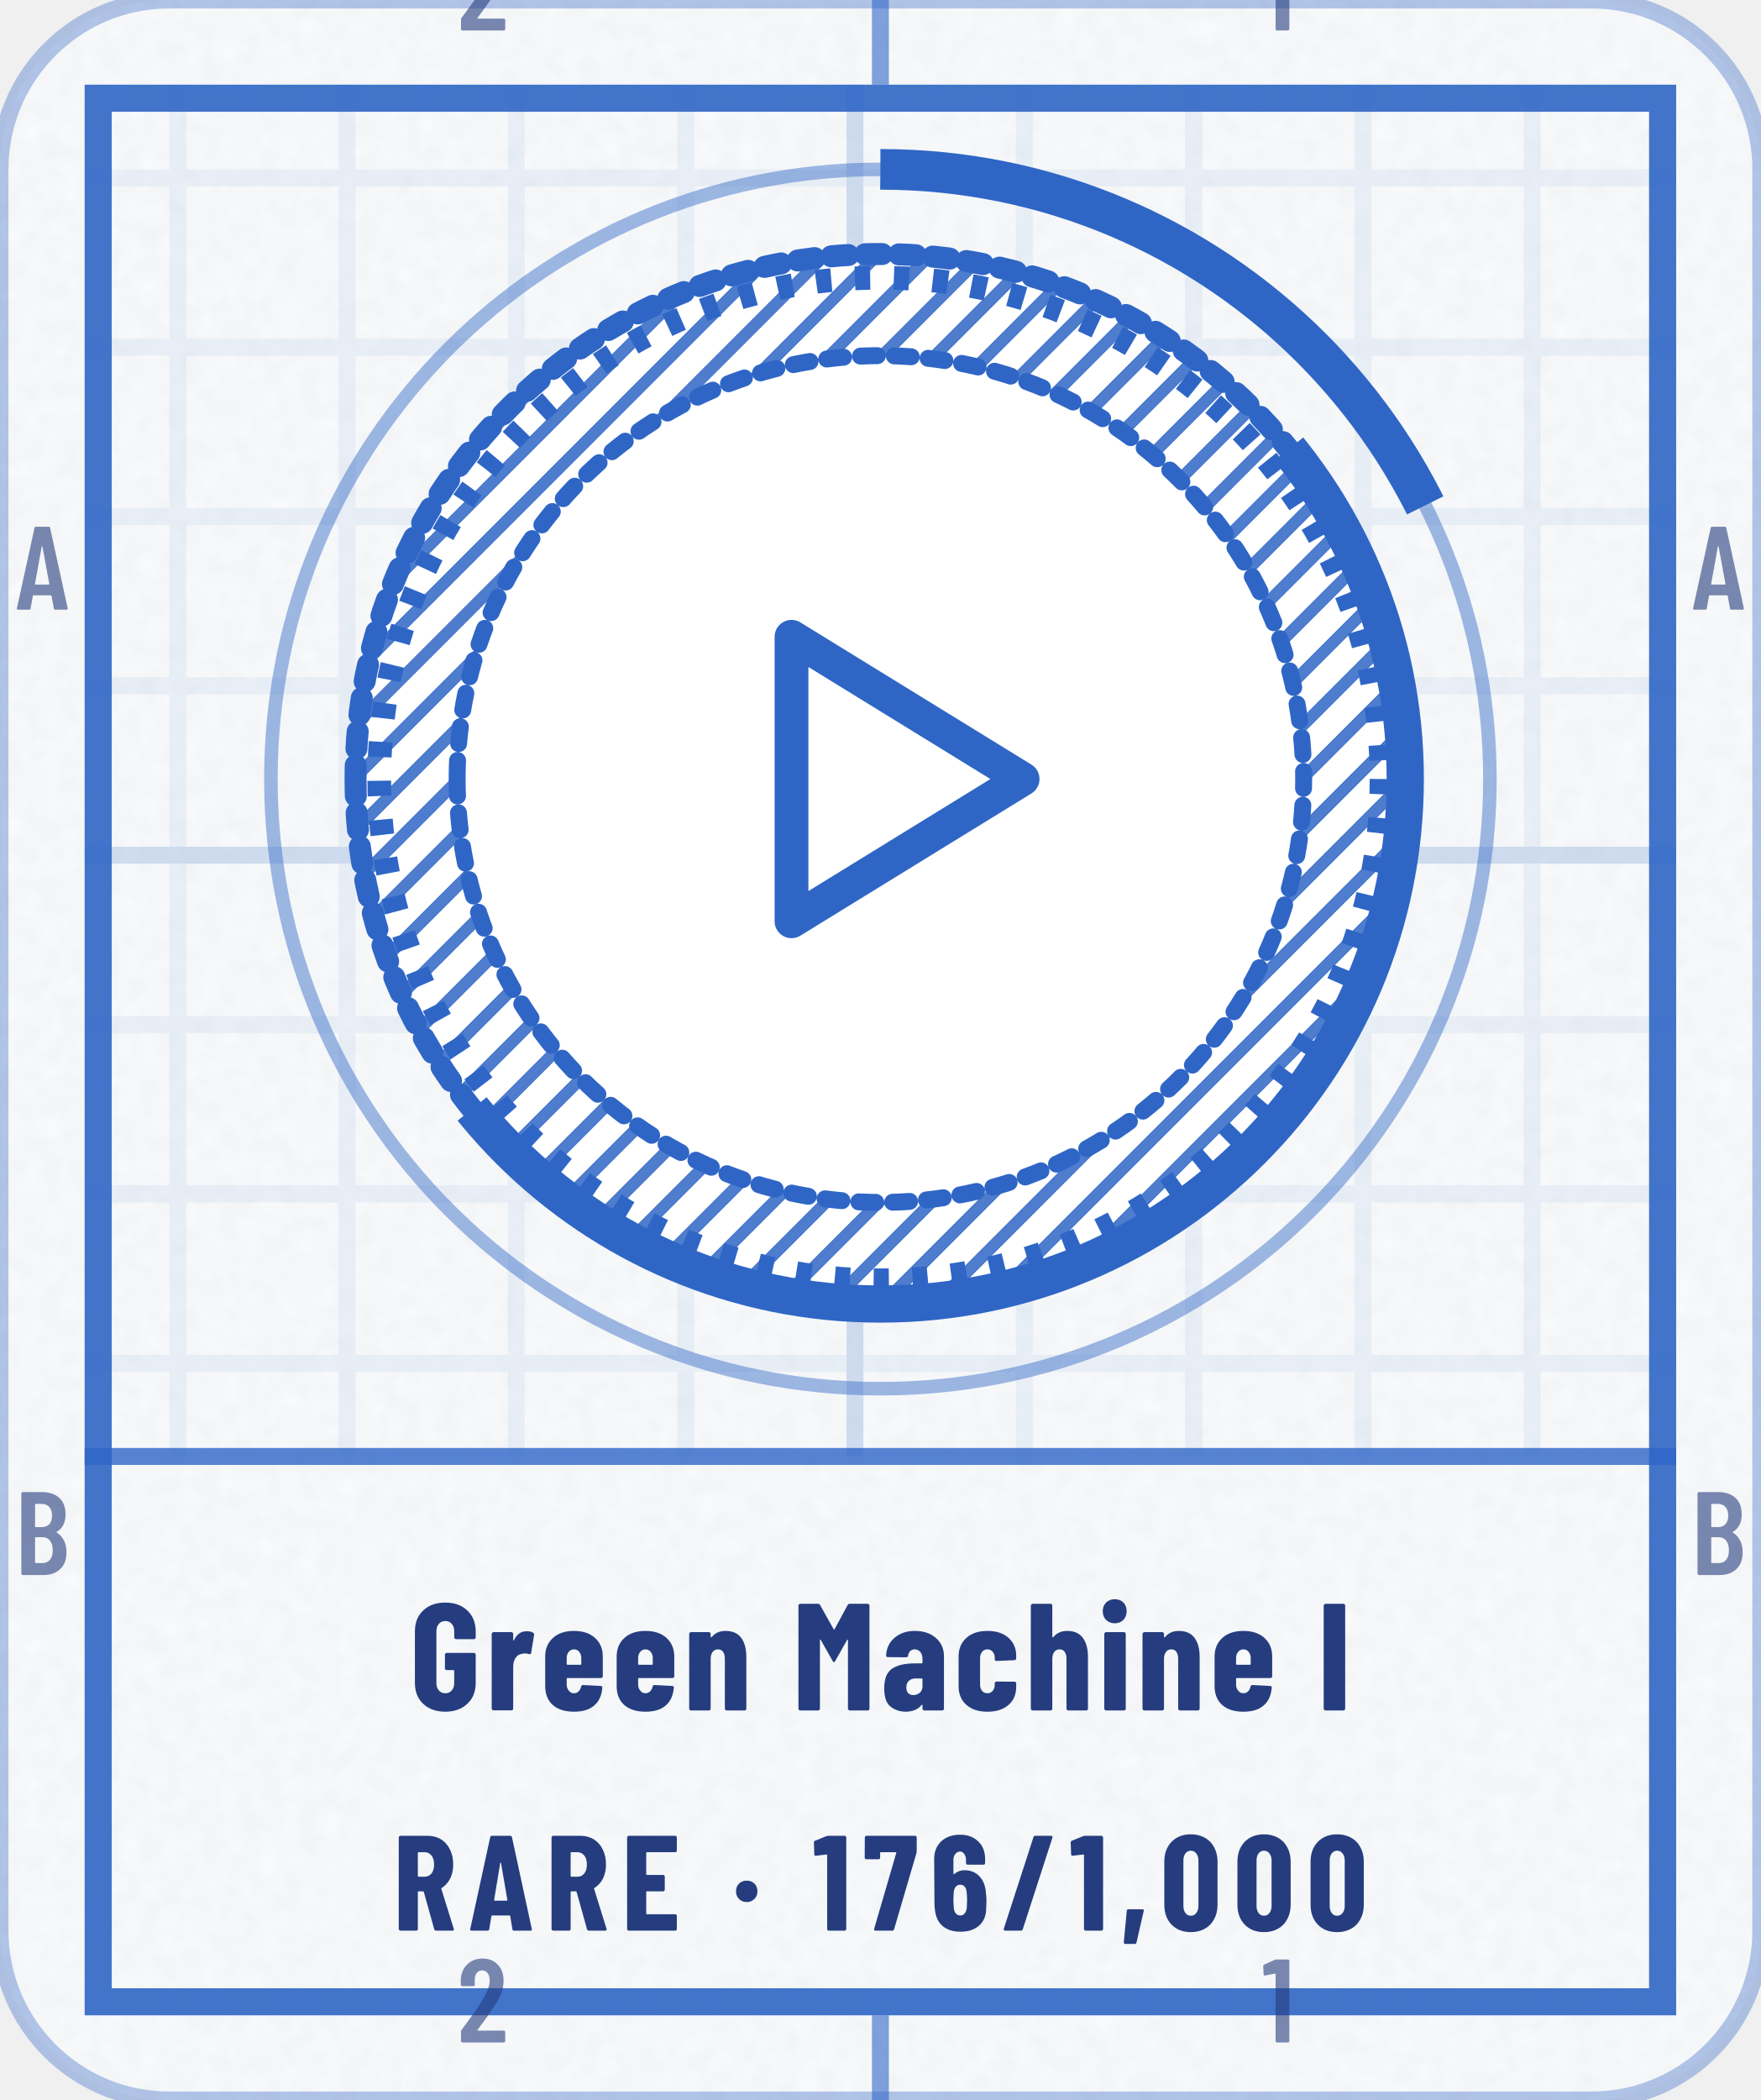
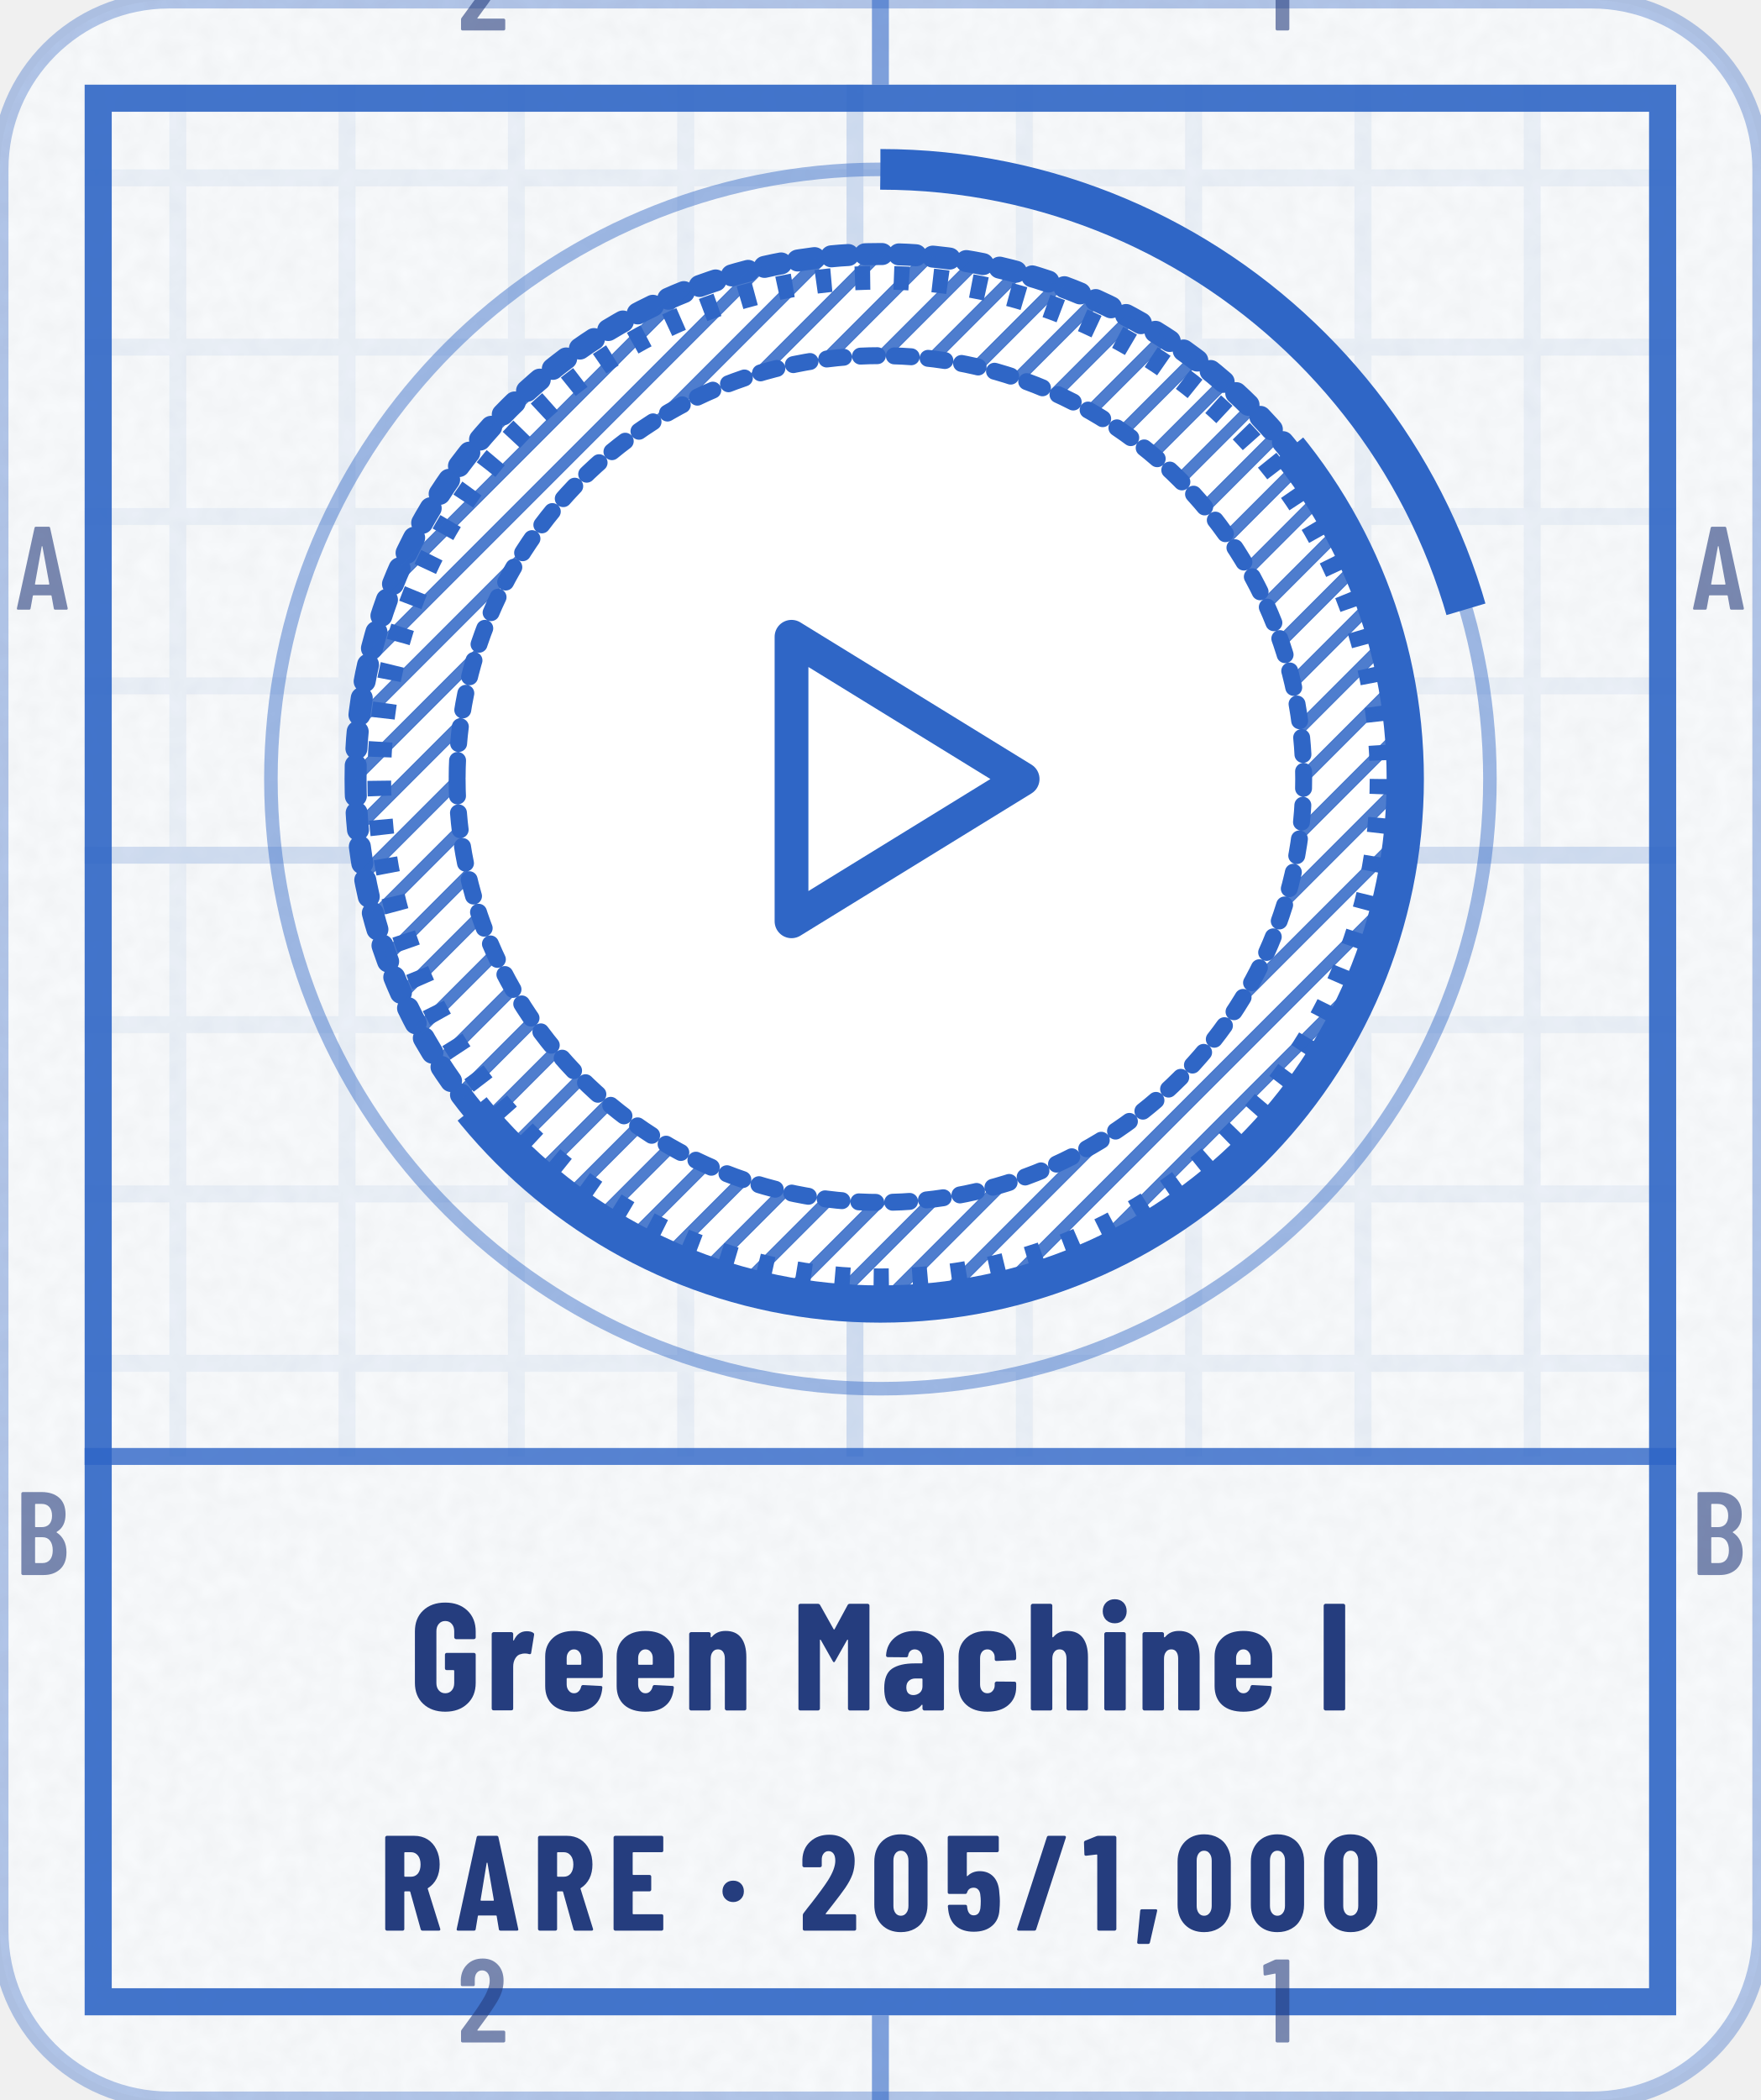
- <svg xmlns="http://www.w3.org/2000/svg" width="104" height="124" viewBox="0 0 104 124" role="img" aria-label="Green Machine I: earned, Rare, 17% to Green Machine II">
+ <svg xmlns="http://www.w3.org/2000/svg" width="104" height="124" viewBox="0 0 104 124" role="img" aria-label="Green Machine I: earned, Rare, 20% to Green Machine II">
  <style>@keyframes pl{from{stroke-dashoffset:1}}.pl{stroke-dasharray:1;animation:pl 1.6s cubic-bezier(.3,0,.2,1) .15s both}@keyframes sh{0%{transform:translateX(-110px)}38%,100%{transform:translateX(200px)}}.sh{animation:sh 6.5s ease-in-out infinite}@media (prefers-reduced-motion:reduce){.pl,.sp{animation:none}.sh,.bu{display:none}}</style>
  <defs>
    <clipPath id="kc1">
      <rect x="0" y="0" width="104" height="124" rx="10" />
    </clipPath>
    <filter id="kn2" x="0" y="0" width="100%" height="100%">
      <feTurbulence type="fractalNoise" baseFrequency=".85" numOctaves="2" stitchTiles="stitch" />
      <feColorMatrix values="0 0 0 0 0 0 0 0 0 0 0 0 0 0 0 0 0 0 0.035 0" />
    </filter>
    <pattern id="kp3" width="10" height="10" patternUnits="userSpaceOnUse">
      <path d="M10 .5H.5V10" fill="none" stroke="#2F66C6" stroke-opacity="0.07" />
    </pattern>
    <pattern id="kp4" width="50" height="50" patternUnits="userSpaceOnUse">
      <path d="M50 .5H.5V50" fill="none" stroke="#2F66C6" stroke-opacity="0.14" />
    </pattern>
    <clipPath id="kc5">
      <path clip-rule="evenodd" d="M5 5h94v114h-94zM5 86h94v33h-94z" />
    </clipPath>
    <pattern id="kh6" width="2.2" height="2.2" patternUnits="userSpaceOnUse" patternTransform="rotate(45)">
      <path d="M1.1 0V2.2" stroke="#2F66C6" stroke-width="0.7" stroke-opacity="0.85" />
    </pattern>
    <clipPath id="kc7">
      <path d="M364 -206L-260 298L-8 610L616 106Z" />
    </clipPath>
    <path id="m49" d="M122 700H218Q223 700 226 696Q230 693 230 688V12Q230 7 226 4Q223 0 218 0H126Q121 0 118 4Q114 7 114 12V576Q114 578 112 580Q111 582 109 581L27 565H24Q13 565 13 576L10 643Q10 653 18 657L107 697Q114 700 122 700Z" />
    <path id="m50" d="M173 100H392Q397 100 400 96Q404 93 404 88V12Q404 7 400 4Q397 0 392 0H43Q38 0 34 4Q31 7 31 12V92Q31 101 36 107L75 160Q114 212 152 266Q189 320 215 363Q273 459 273 522Q273 562 256 585Q238 608 209 608Q180 608 163 586Q146 563 147 526V487Q147 482 144 478Q140 475 135 475H41Q36 475 32 478Q29 482 29 487V530Q33 610 84 659Q134 708 214 708Q293 708 342 656Q390 605 390 521Q390 471 373 422Q356 373 319 317Q294 277 260 229Q225 181 214 166Q184 126 170 106Q168 104 169 102Q170 100 173 100Z" />
    <path id="m65" d="M325 11 306 116Q306 121 300 121H154Q148 121 148 116L129 11Q128 0 116 0H25Q11 0 14 13L162 689Q164 700 175 700H281Q292 700 294 689L442 13V9Q442 0 431 0H338Q326 0 325 11ZM171 212H282Q288 212 287 217L229 533Q228 536 226 536Q224 536 223 533L166 217Q165 212 171 212Z" />
    <path id="m66" d="M242 0H66Q61 0 58 4Q54 7 54 12V688Q54 693 58 696Q61 700 66 700H224Q319 700 373 652Q427 604 427 512Q427 409 354 365Q349 362 352 359Q391 334 413 292Q435 250 435 192Q435 100 382 50Q328 0 242 0ZM170 595V409Q170 404 175 404H226Q267 404 290 429Q313 454 313 500Q313 548 290 574Q267 600 226 600H175Q170 600 170 595ZM319 208Q319 260 296 290Q273 319 233 319H175Q170 319 170 314V106Q170 101 175 101H233Q273 101 296 129Q319 157 319 208Z" />
    <path id="n44" d="M30 -85 52 147Q54 158 64 158H166Q180 158 177 145L124 -87Q121 -98 111 -98H42Q36 -98 32 -94Q29 -91 30 -85Z" />
    <path id="n47" d="M18 14 237 690Q240 700 250 700H367Q373 700 376 696Q379 693 377 686L158 10Q155 0 145 0H28Q22 0 19 4Q16 7 18 14Z" />
    <path id="n48" d="M30 191V509Q30 600 84 656Q138 711 226 711Q284 711 329 686Q374 661 398 615Q423 569 423 509V191Q423 131 398 85Q374 39 329 14Q284 -11 226 -11Q138 -11 84 44Q30 100 30 191ZM282 183V517Q282 550 266 570Q251 590 226 590Q201 590 186 570Q171 550 171 517V183Q171 150 186 130Q201 110 226 110Q251 110 266 130Q282 150 282 183Z" />
    <path id="n49" d="M115 700H236Q241 700 244 696Q248 693 248 688V12Q248 7 244 4Q241 0 236 0H119Q114 0 110 4Q107 7 107 12V558Q107 562 102 562L25 553H23Q12 553 12 564L9 650Q9 660 18 664L100 697Q108 700 115 700Z" />
-     <path id="n54" d="M417 218Q417 196 415 158Q412 79 361 36Q310 -8 225 -8Q145 -8 96 32Q46 72 37 151Q33 172 33 206L31 529Q31 611 84 660Q136 708 223 708Q304 708 356 659Q407 610 407 529V499Q407 494 404 490Q400 487 395 487H278Q273 487 270 490Q266 494 266 499V521Q266 548 253 566Q240 584 223 584Q201 584 187 566Q173 549 173 521V420Q173 417 175 416Q177 416 179 418Q212 446 254 446Q324 446 366 400Q409 354 413 277Q417 253 417 218ZM274 228Q274 255 270 290Q267 313 255 326Q243 339 224 339Q204 339 192 326Q179 312 176 288Q173 249 173 228Q173 204 176 166Q179 140 192 126Q204 112 224 112Q244 112 256 127Q269 142 272 169Q274 217 274 228Z" />
-     <path id="n55" d="M83 14 246 573Q248 579 242 579H132Q127 579 127 574V539Q127 534 124 530Q120 527 115 527H25Q20 527 16 530Q13 534 13 539L14 688Q14 693 18 696Q21 700 26 700H385Q390 700 394 696Q397 693 397 688V586Q397 582 395 572L230 10Q227 0 217 0H93Q87 0 84 4Q81 8 83 14Z" />
+     <path id="n50" d="M200 121H409Q414 121 418 118Q421 114 421 109V12Q421 7 418 4Q414 0 409 0H39Q34 0 30 4Q27 7 27 12V113Q27 122 32 128Q72 181 88 200Q176 313 213 371Q267 457 267 516Q267 550 254 568Q240 587 217 587Q194 587 180 568Q166 550 167 521V480Q167 475 164 472Q160 468 155 468H36Q31 468 28 472Q24 475 24 480V527Q28 609 83 658Q138 708 223 708Q307 708 358 655Q410 602 410 515Q410 463 394 416Q377 369 340 315Q312 274 244 187L197 127Q195 125 196 123Q197 121 200 121Z" />
+     <path id="n53" d="M416 218Q416 185 413 155Q409 78 358 35Q308 -8 223 -8Q143 -8 94 32Q45 72 35 151L32 179Q32 191 44 191H161Q173 191 174 179Q174 173 176 163Q185 113 223 113Q243 113 256 126Q268 140 272 164Q275 190 275 219Q275 240 271 270Q267 293 254 305Q242 317 223 317Q185 317 174 282Q171 271 161 271H43Q38 271 34 274Q31 278 31 283V688Q31 693 34 696Q38 700 43 700H396Q401 700 404 696Q408 693 408 688V591Q408 586 404 582Q401 579 396 579H177Q172 579 172 574V406Q172 403 174 402Q176 401 178 404Q195 421 218 430Q241 439 267 439Q331 439 370 397Q408 355 412 280Q416 242 416 218Z" />
    <path id="n65" d="M325 11 309 107Q309 112 303 112H176Q170 112 170 107L154 11Q153 0 141 0H24Q11 0 14 13L161 689Q163 700 174 700H309Q320 700 322 689L468 13L469 9Q469 0 458 0H338Q326 0 325 11ZM194 221H284Q289 221 288 226L241 499Q240 502 238 502Q236 502 235 499L190 226Q190 221 194 221Z" />
    <path id="n69" d="M399 579H190Q185 579 185 574V416Q185 411 190 411H310Q315 411 318 408Q322 404 322 399V302Q322 297 318 294Q315 290 310 290H190Q185 290 185 285V126Q185 121 190 121H399Q404 121 408 118Q411 114 411 109V12Q411 7 408 4Q404 0 399 0H56Q51 0 48 4Q44 7 44 12V688Q44 693 48 696Q51 700 56 700H399Q404 700 408 696Q411 693 411 688V591Q411 586 408 582Q404 579 399 579Z" />
    <path id="n71" d="M34 181V519Q34 605 88 656Q143 708 233 708Q323 708 378 656Q433 604 433 518V480Q433 475 430 472Q426 468 421 468H304Q299 468 296 472Q292 475 292 480V520Q292 550 276 568Q260 587 233 587Q207 587 191 568Q175 550 175 520V180Q175 150 191 132Q207 113 233 113Q260 113 276 132Q292 150 292 180V260Q292 265 287 265H243Q238 265 234 268Q231 272 231 277V366Q231 371 234 374Q238 378 243 378H421Q426 378 430 374Q433 371 433 366V181Q433 95 378 44Q323 -8 233 -8Q143 -8 88 44Q34 95 34 181Z" />
    <path id="n73" d="M44 12V688Q44 693 48 696Q51 700 56 700H173Q178 700 182 696Q185 693 185 688V12Q185 7 182 4Q178 0 173 0H56Q51 0 48 4Q44 7 44 12Z" />
    <path id="n77" d="M379 700H495Q500 700 504 696Q507 693 507 688V12Q507 7 504 4Q500 0 495 0H378Q373 0 370 4Q366 7 366 12V461Q366 465 364 465Q362 465 360 462L282 324Q277 316 274 316Q271 316 266 324L188 462Q186 465 184 465Q182 465 182 461V12Q182 7 178 4Q175 0 170 0H53Q48 0 44 4Q41 7 41 12V688Q41 693 44 696Q48 700 53 700H168Q178 700 183 692L272 533Q275 529 278 533L364 692Q368 700 379 700Z" />
    <path id="n82" d="M306 10 229 286Q227 290 224 290H190Q185 290 185 285V12Q185 7 182 4Q178 0 173 0H56Q51 0 48 4Q44 7 44 12V688Q44 693 48 696Q51 700 56 700H258Q313 700 356 674Q399 647 422 599Q446 551 446 489Q446 430 424 385Q401 340 361 315Q359 314 358 312Q357 311 358 309L450 14L451 10Q451 0 440 0H320Q309 0 306 10ZM185 574V403Q185 398 190 398H235Q266 398 286 422Q305 447 305 488Q305 530 286 554Q266 579 235 579H190Q185 579 185 574Z" />
    <path id="n97" d="M415 355V12Q415 7 412 4Q408 0 403 0H286Q281 0 278 4Q274 7 274 12V34Q274 37 272 38Q270 39 268 36Q235 -6 166 -8Q108 -8 66 24Q23 56 23 146Q23 239 74 274Q126 309 223 309H269Q274 309 274 314V339Q274 366 260 384Q245 401 223 401Q206 401 194 390Q183 380 180 361Q179 349 167 349L47 350Q35 350 35 362Q40 435 92 478Q144 522 224 522Q309 522 362 476Q415 430 415 355ZM274 158V205Q274 210 269 210H228Q201 210 184 194Q168 179 168 152Q168 127 180 114Q193 101 214 101Q237 101 256 116Q274 132 274 158Z" />
    <path id="n99" d="M31 160V354Q31 430 82 476Q132 522 220 522Q308 522 358 477Q409 432 409 360V342Q409 337 406 334Q402 330 397 330L280 325Q268 325 268 337V349Q268 371 254 386Q241 401 220 401Q198 401 185 385Q172 369 172 343V171Q172 145 185 129Q198 113 220 113Q241 113 254 128Q268 144 268 165V178Q268 183 272 186Q275 190 280 190L397 189Q402 189 406 186Q409 182 409 177V154Q409 80 358 36Q308 -8 220 -8Q132 -8 82 37Q31 82 31 160Z" />
    <path id="n101" d="M397 213H177Q172 213 172 208V171Q172 146 186 130Q199 113 220 113Q239 113 251 126Q263 138 267 157Q270 167 280 167L395 161Q400 161 404 158Q407 154 406 148Q399 71 352 32Q306 -8 220 -8Q131 -8 81 36Q31 81 31 160V354Q31 430 82 476Q132 522 220 522Q308 522 358 476Q409 430 409 354V225Q409 220 406 216Q402 213 397 213ZM172 344V305Q172 300 177 300H263Q268 300 268 305V344Q268 369 254 385Q241 401 220 401Q199 401 186 385Q172 369 172 344Z" />
    <path id="n104" d="M413 351V12Q413 7 410 4Q406 0 401 0H284Q279 0 276 4Q272 7 272 12V340Q272 369 260 385Q249 401 227 401Q204 401 192 384Q179 368 179 338V12Q179 7 176 4Q172 0 167 0H50Q45 0 42 4Q38 7 38 12V688Q38 693 42 696Q45 700 50 700H167Q172 700 176 696Q179 693 179 688V483Q179 480 182 480Q184 480 188 484Q220 522 277 522Q345 522 379 477Q413 432 413 351Z" />
    <path id="n105" d="M30 651Q30 686 52 708Q74 730 109 730Q144 730 166 708Q187 686 187 651Q187 617 165 594Q143 572 109 572Q75 572 52 594Q30 617 30 651ZM40 12V502Q40 507 44 510Q47 514 52 514H169Q174 514 178 510Q181 507 181 502V12Q181 7 178 4Q174 0 169 0H52Q47 0 44 4Q40 7 40 12Z" />
    <path id="n110" d="M413 351V12Q413 7 410 4Q406 0 401 0H284Q279 0 276 4Q272 7 272 12V340Q272 369 260 385Q249 401 227 401Q204 401 192 384Q179 368 179 338V12Q179 7 176 4Q172 0 167 0H50Q45 0 42 4Q38 7 38 12V502Q38 507 42 510Q45 514 50 514H167Q172 514 176 510Q179 507 179 502V483Q179 480 182 480Q184 480 188 484Q220 522 277 522Q345 522 379 477Q413 432 413 351Z" />
    <path id="n114" d="M310 510Q318 505 316 495L297 378Q296 367 283 370Q272 374 256 374Q241 374 230 370Q207 366 193 342Q179 319 179 288V13Q179 8 176 4Q172 1 167 1H50Q45 1 42 4Q38 8 38 13V502Q38 507 42 510Q45 514 50 514H167Q172 514 176 510Q179 507 179 502V463Q179 459 180 458Q182 458 184 461Q211 520 268 520Q295 520 310 510Z" />
    <path id="n183" d="M34 290Q34 325 56 347Q78 369 113 369Q148 369 170 347Q192 325 192 290Q192 256 170 234Q147 211 113 211Q79 211 56 234Q34 256 34 290Z" />
  </defs>
  <rect y="0" width="104" height="124" rx="10" fill="#FFFFFF" stroke="#2F66C6" stroke-opacity=".35" />
  <rect y="0" width="104" height="124" rx="10" fill="#2F66C6" fill-opacity=".03" />
  <rect y="0" width="104" height="124" clip-path="url(#kc1)" filter="url(#kn2)" />
  <g clip-path="url(#kc5)">
    <rect y="0" width="104" height="124" fill="url(#kp3)" />
    <rect y="0" width="104" height="124" fill="url(#kp4)" />
  </g>
  <rect x="5.8" y="5.8" width="92.4" height="112.4" fill="none" stroke="#2F66C6" stroke-opacity="0.9" stroke-width="1.6" />
  <path d="M52 0V5M52 119V124" stroke="#2F66C6" stroke-opacity="0.6" />
  <g transform="scale(0.007 -0.007)" fill="#253D7E" fill-opacity="0.6">
    <use href="#m50" x="3859" y="-257" />
    <use href="#m50" x="3859" y="-17229" />
    <use href="#m49" x="10649" y="-257" />
    <use href="#m49" x="10649" y="-17229" />
    <use href="#m65" x="129" y="-5143" />
    <use href="#m65" x="14272" y="-5143" />
    <use href="#m66" x="126" y="-13286" />
    <use href="#m66" x="14269" y="-13286" />
  </g>
  <path d="M5 86H99" stroke="#2F66C6" stroke-opacity=".8" stroke-width="1" />
  <circle cx="52" cy="46" r="36" fill="none" stroke="#2F66C6" stroke-opacity=".45" stroke-width=".8" />
-   <circle cx="52" cy="46" r="36" fill="none" stroke="#2F66C6" stroke-width="2.4" stroke-dasharray="39.8 226.2" transform="rotate(-90 52 46)" />
+   <circle cx="52" cy="46" r="36" fill="none" stroke="#2F66C6" stroke-width="2.4" stroke-dasharray="46.4 226.2" transform="rotate(-90 52 46)" />
  <path d="M21 46a31 31 0 1 0 62 0a31 31 0 1 0 -62 0Z" fill="#FFFFFF" stroke="#2F66C6" stroke-width="1.3" stroke-linejoin="round" stroke-linecap="round" class="pl" pathLength="1" />
  <circle cx="52" cy="46" r="29.6" fill="none" stroke="#2F66C6" stroke-width="1.4" stroke-dasharray=".9 1.4" />
  <path d="M21 46a31 31 0 1 0 62 0a31 31 0 1 0 -62 0ZM27 46a25 25 0 1 0 50 0a25 25 0 1 0 -50 0Z" fill-rule="evenodd" fill="url(#kh6)" />
  <path d="M27 46a25 25 0 1 0 50 0a25 25 0 1 0 -50 0Z" fill="#FFFFFF" stroke="#2F66C6" stroke-width="1" stroke-linejoin="round" stroke-linecap="round" class="pl" pathLength="1" />
  <g transform="translate(39.4 33.4) scale(1.05)" fill="none" stroke="#2F66C6" stroke-width="1.9" stroke-linecap="round" stroke-linejoin="round">
    <path d="M7 4l13 8-13 8z" />
  </g>
  <g clip-path="url(#kc7)">
    <path d="M21 46a31 31 0 1 0 62 0a31 31 0 1 0 -62 0Z" fill="none" stroke="#2F66C6" stroke-width="2.2" stroke-linejoin="round" stroke-linecap="round" />
  </g>
  <g transform="translate(24.2 101) scale(0.009 -0.009)" fill="#253D7E">
    <use href="#n71" x="0" />
    <use href="#n114" x="500" />
    <use href="#n101" x="858" />
    <use href="#n101" x="1327" />
    <use href="#n110" x="1796" />
    <use href="#n77" x="2510" />
    <use href="#n97" x="3091" />
    <use href="#n99" x="3571" />
    <use href="#n104" x="4038" />
    <use href="#n105" x="4518" />
    <use href="#n110" x="4771" />
    <use href="#n101" x="5251" />
    <use href="#n73" x="5954" />
  </g>
-   <g transform="translate(23.2 114) scale(0.008 -0.008)" fill="#253D7E">
+   <g transform="translate(22.4 114) scale(0.008 -0.008)" fill="#253D7E">
    <use href="#n82" x="0" />
    <use href="#n65" x="558" />
    <use href="#n82" x="1128" />
    <use href="#n69" x="1686" />
    <use href="#n183" x="2500" />
-     <use href="#n49" x="3100" />
-     <use href="#n55" x="3471" />
-     <use href="#n54" x="3966" />
-     <use href="#n47" x="4493" />
-     <use href="#n49" x="4996" />
-     <use href="#n44" x="5367" />
-     <use href="#n48" x="5666" />
-     <use href="#n48" x="6206" />
-     <use href="#n48" x="6746" />
+     <use href="#n50" x="3100" />
+     <use href="#n48" x="3625" />
+     <use href="#n53" x="4166" />
+     <use href="#n47" x="4692" />
+     <use href="#n49" x="5194" />
+     <use href="#n44" x="5566" />
+     <use href="#n48" x="5864" />
+     <use href="#n48" x="6405" />
+     <use href="#n48" x="6946" />
  </g>
</svg>
